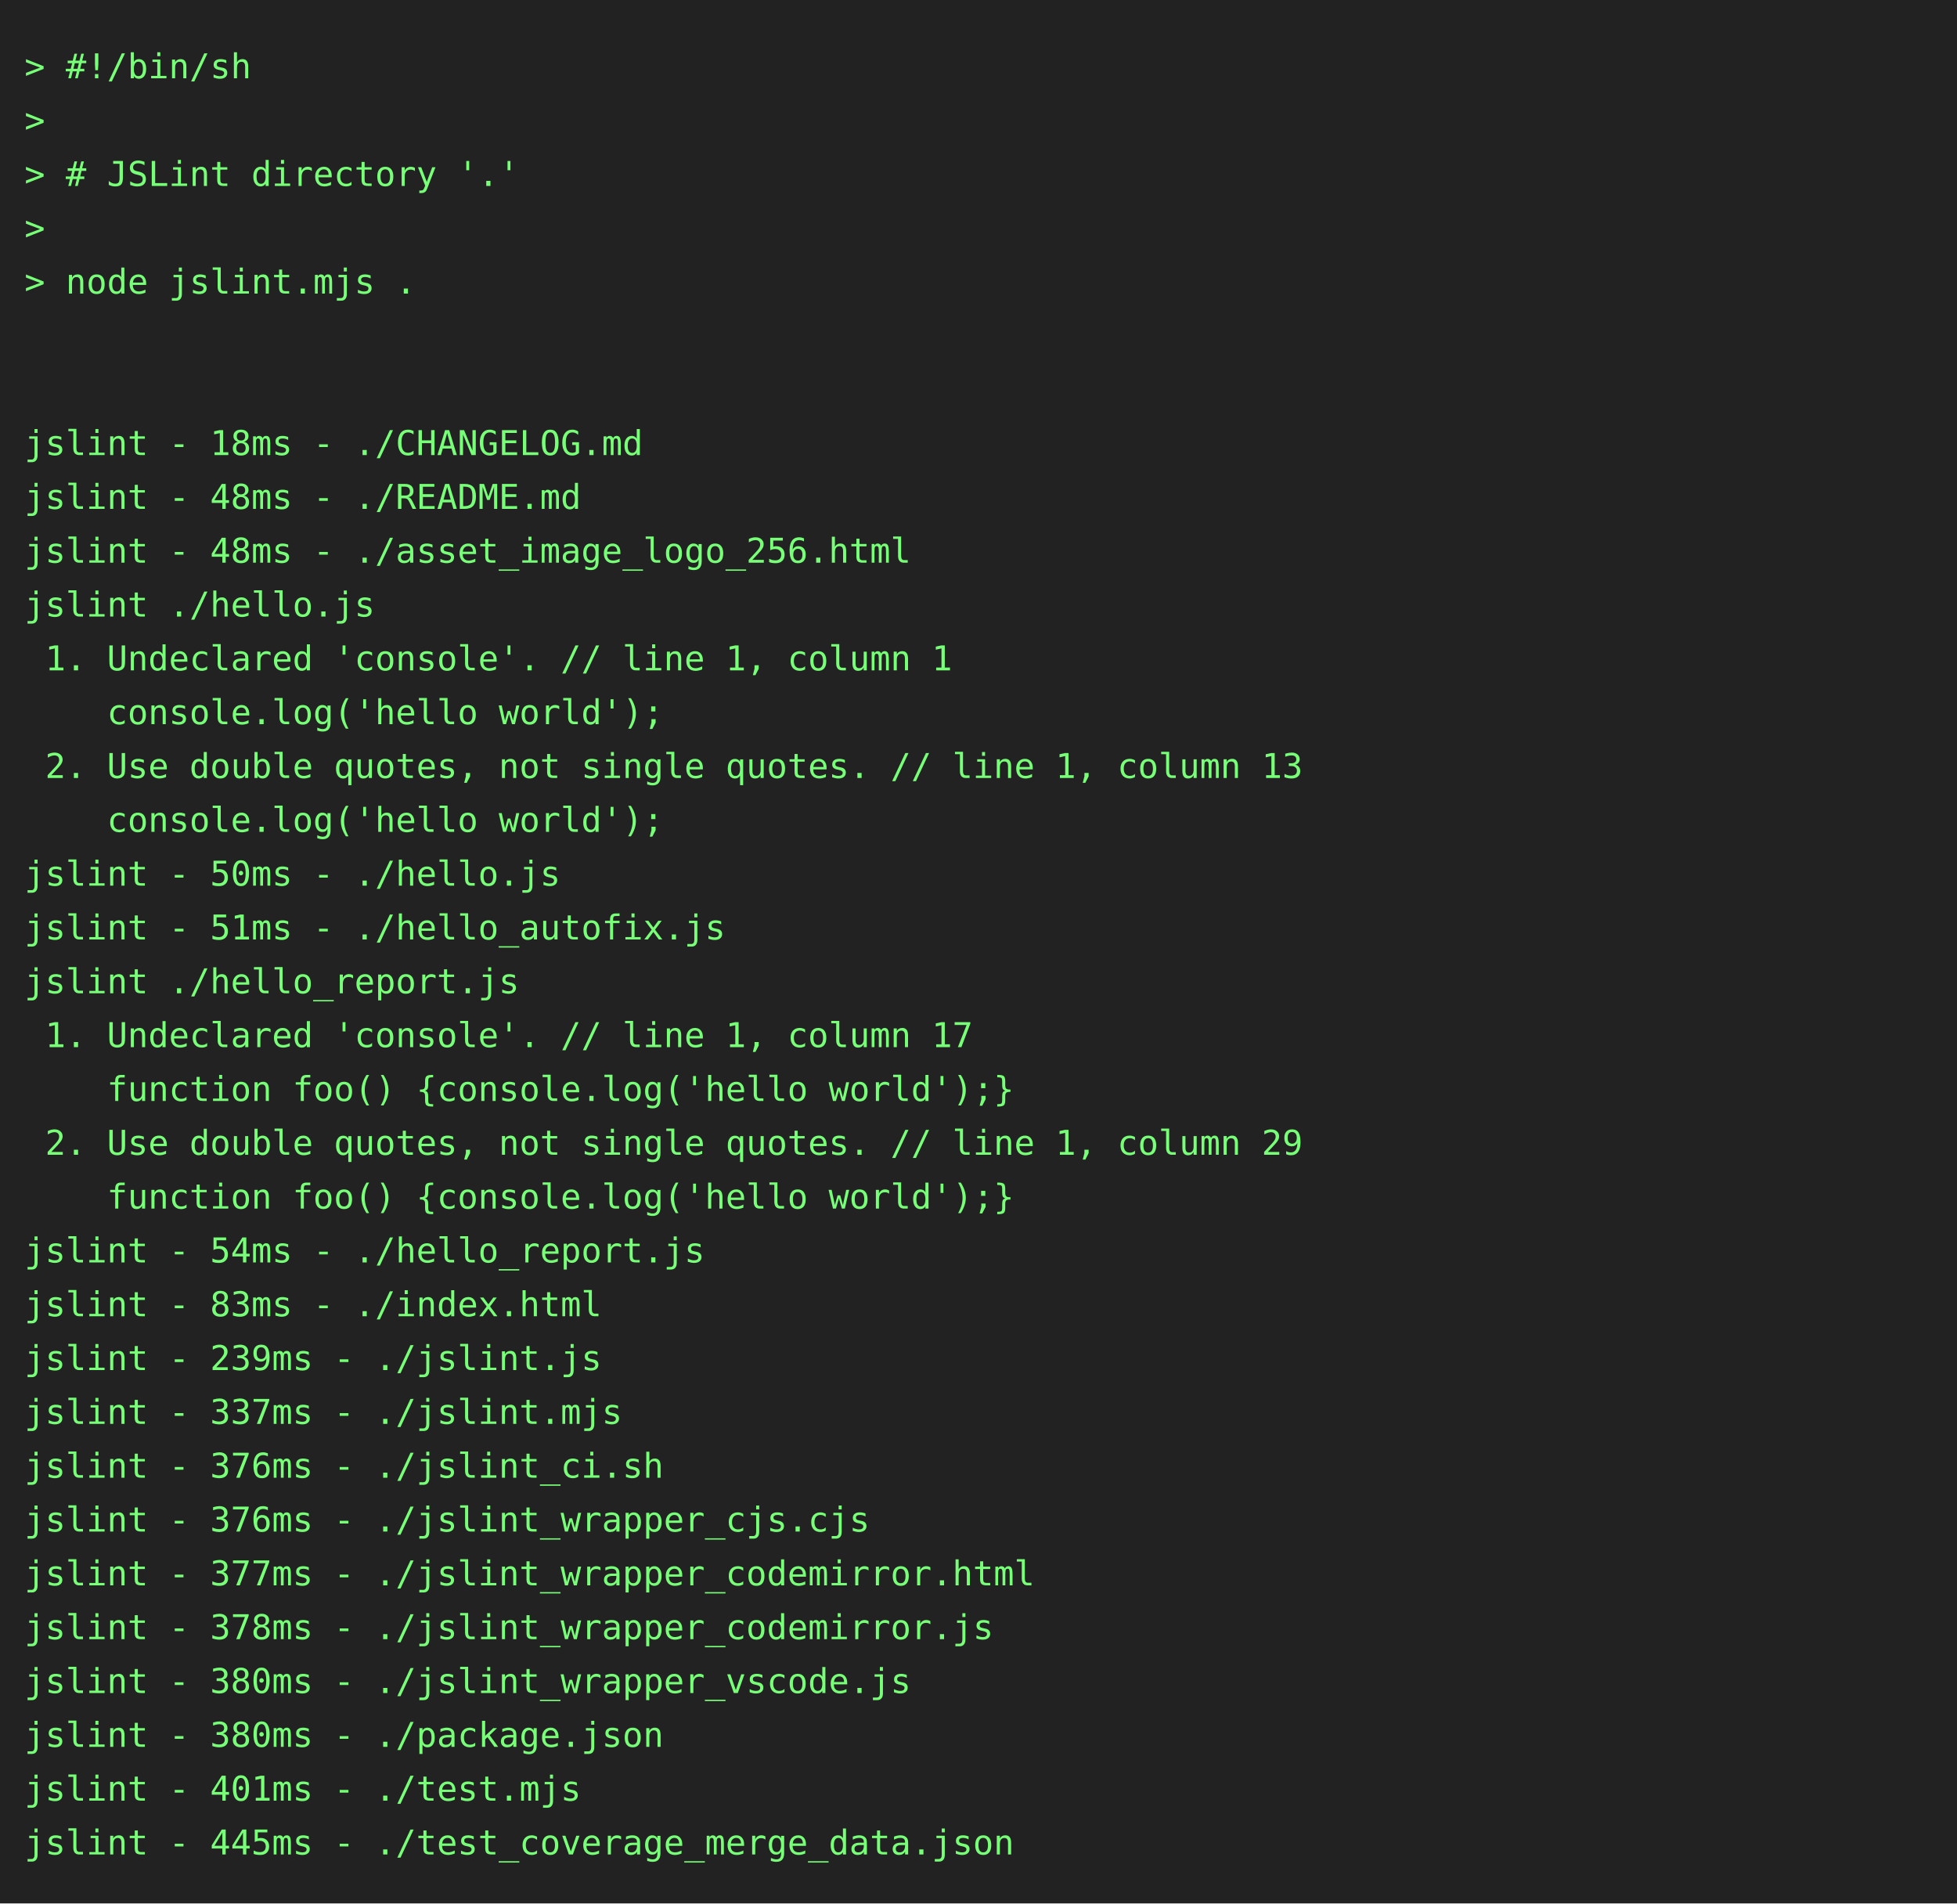
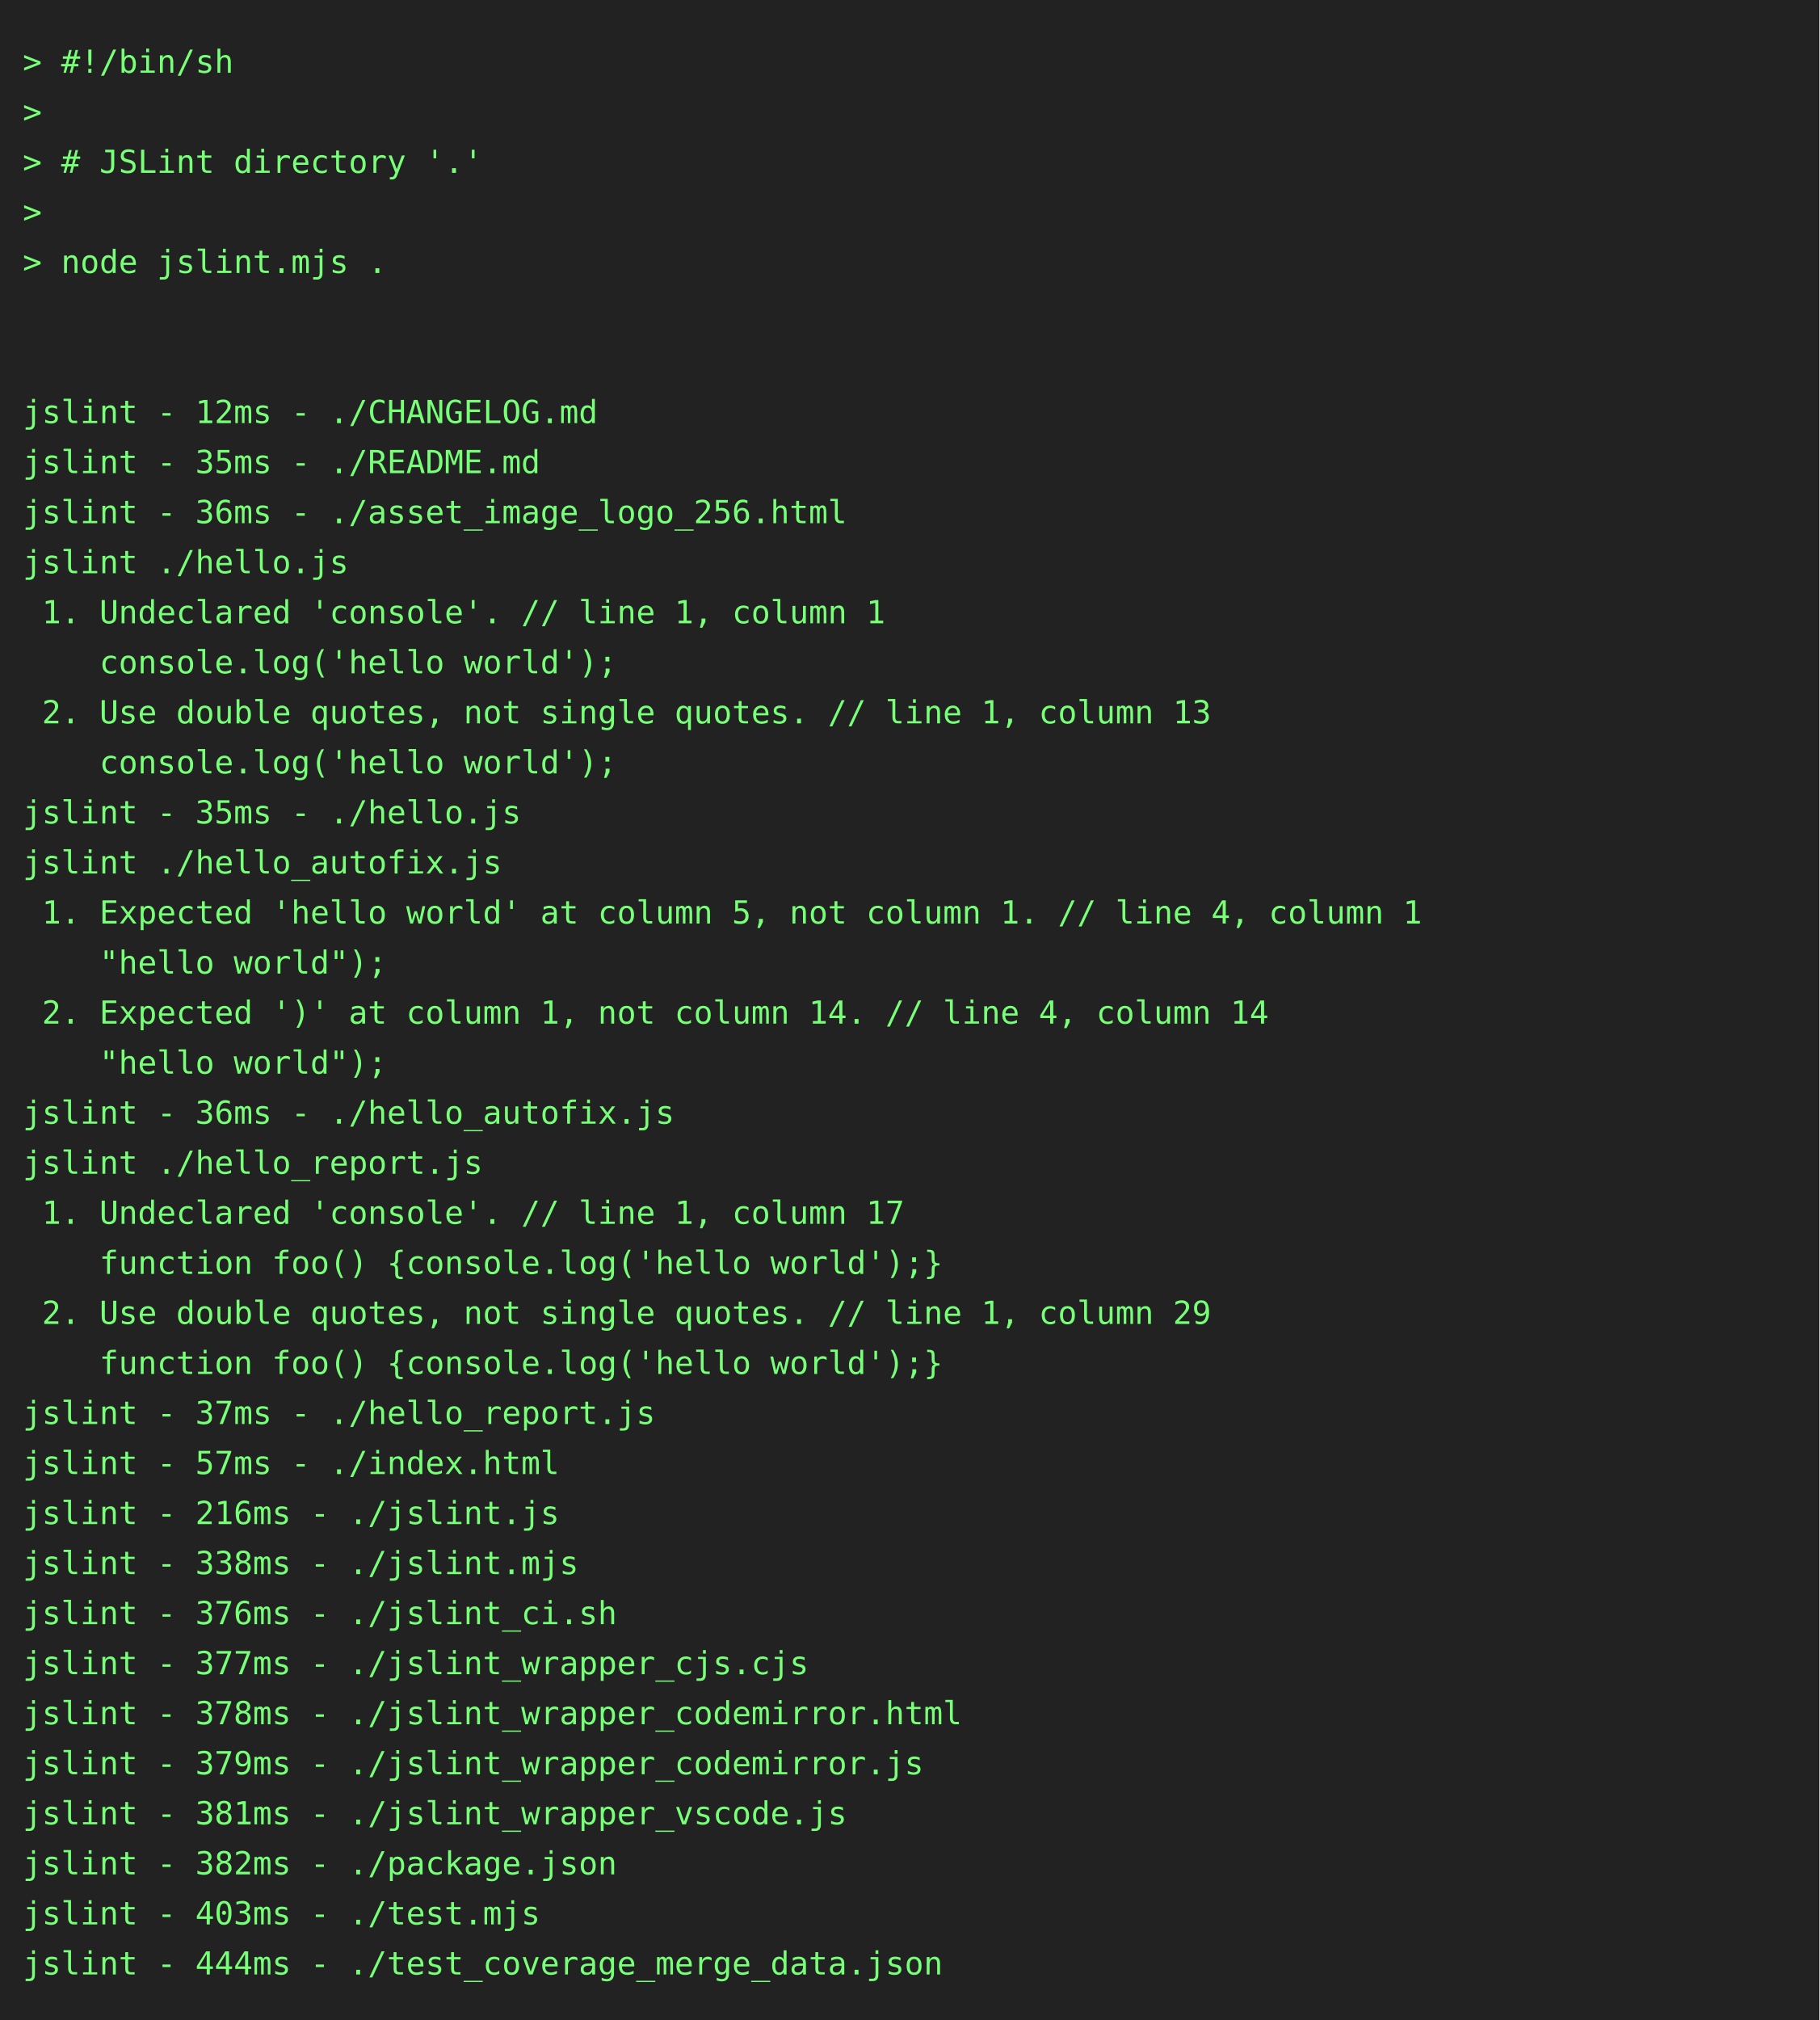
- <svg xmlns="http://www.w3.org/2000/svg" height="778" width="800">
-   <rect height="778" fill="#222" width="800" />
+ <svg xmlns="http://www.w3.org/2000/svg" height="888" width="800">
+   <rect height="888" fill="#222" width="800" />
  <text fill="#7f7" font-family="consolas, menlo, monospace" font-size="14" xml:space="preserve">
    <tspan lengthAdjust="spacingAndGlyphs" textLength="768" x="10" y="32">&gt; #!/bin/sh                                                                                      </tspan>
    <tspan lengthAdjust="spacingAndGlyphs" textLength="768" x="10" y="54">&gt;                                                                                                </tspan>
    <tspan lengthAdjust="spacingAndGlyphs" textLength="768" x="10" y="76">&gt; # JSLint directory '.'                                                                         </tspan>
    <tspan lengthAdjust="spacingAndGlyphs" textLength="768" x="10" y="98">&gt;                                                                                                </tspan>
    <tspan lengthAdjust="spacingAndGlyphs" textLength="768" x="10" y="120">&gt; node jslint.mjs .                                                                              </tspan>
    <tspan lengthAdjust="spacingAndGlyphs" textLength="768" x="10" y="142">                                                                                                 </tspan>
    <tspan lengthAdjust="spacingAndGlyphs" textLength="768" x="10" y="164">                                                                                                 </tspan>
-     <tspan lengthAdjust="spacingAndGlyphs" textLength="768" x="10" y="186">jslint - 18ms - ./CHANGELOG.md                                                                   </tspan>
-     <tspan lengthAdjust="spacingAndGlyphs" textLength="768" x="10" y="208">jslint - 48ms - ./README.md                                                                      </tspan>
-     <tspan lengthAdjust="spacingAndGlyphs" textLength="768" x="10" y="230">jslint - 48ms - ./asset_image_logo_256.html                                                      </tspan>
+     <tspan lengthAdjust="spacingAndGlyphs" textLength="768" x="10" y="186">jslint - 12ms - ./CHANGELOG.md                                                                   </tspan>
+     <tspan lengthAdjust="spacingAndGlyphs" textLength="768" x="10" y="208">jslint - 35ms - ./README.md                                                                      </tspan>
+     <tspan lengthAdjust="spacingAndGlyphs" textLength="768" x="10" y="230">jslint - 36ms - ./asset_image_logo_256.html                                                      </tspan>
    <tspan lengthAdjust="spacingAndGlyphs" textLength="768" x="10" y="252">jslint ./hello.js                                                                                </tspan>
    <tspan lengthAdjust="spacingAndGlyphs" textLength="768" x="10" y="274"> 1. Undeclared 'console'. // line 1, column 1                                                    </tspan>
    <tspan lengthAdjust="spacingAndGlyphs" textLength="768" x="10" y="296">    console.log('hello world');                                                                  </tspan>
    <tspan lengthAdjust="spacingAndGlyphs" textLength="768" x="10" y="318"> 2. Use double quotes, not single quotes. // line 1, column 13                                   </tspan>
    <tspan lengthAdjust="spacingAndGlyphs" textLength="768" x="10" y="340">    console.log('hello world');                                                                  </tspan>
-     <tspan lengthAdjust="spacingAndGlyphs" textLength="768" x="10" y="362">jslint - 50ms - ./hello.js                                                                       </tspan>
-     <tspan lengthAdjust="spacingAndGlyphs" textLength="768" x="10" y="384">jslint - 51ms - ./hello_autofix.js                                                               </tspan>
-     <tspan lengthAdjust="spacingAndGlyphs" textLength="768" x="10" y="406">jslint ./hello_report.js                                                                         </tspan>
-     <tspan lengthAdjust="spacingAndGlyphs" textLength="768" x="10" y="428"> 1. Undeclared 'console'. // line 1, column 17                                                   </tspan>
-     <tspan lengthAdjust="spacingAndGlyphs" textLength="768" x="10" y="450">    function foo() {console.log('hello world');}                                                 </tspan>
-     <tspan lengthAdjust="spacingAndGlyphs" textLength="768" x="10" y="472"> 2. Use double quotes, not single quotes. // line 1, column 29                                   </tspan>
-     <tspan lengthAdjust="spacingAndGlyphs" textLength="768" x="10" y="494">    function foo() {console.log('hello world');}                                                 </tspan>
-     <tspan lengthAdjust="spacingAndGlyphs" textLength="768" x="10" y="516">jslint - 54ms - ./hello_report.js                                                                </tspan>
-     <tspan lengthAdjust="spacingAndGlyphs" textLength="768" x="10" y="538">jslint - 83ms - ./index.html                                                                     </tspan>
-     <tspan lengthAdjust="spacingAndGlyphs" textLength="768" x="10" y="560">jslint - 239ms - ./jslint.js                                                                     </tspan>
-     <tspan lengthAdjust="spacingAndGlyphs" textLength="768" x="10" y="582">jslint - 337ms - ./jslint.mjs                                                                    </tspan>
-     <tspan lengthAdjust="spacingAndGlyphs" textLength="768" x="10" y="604">jslint - 376ms - ./jslint_ci.sh                                                                  </tspan>
-     <tspan lengthAdjust="spacingAndGlyphs" textLength="768" x="10" y="626">jslint - 376ms - ./jslint_wrapper_cjs.cjs                                                        </tspan>
-     <tspan lengthAdjust="spacingAndGlyphs" textLength="768" x="10" y="648">jslint - 377ms - ./jslint_wrapper_codemirror.html                                                </tspan>
-     <tspan lengthAdjust="spacingAndGlyphs" textLength="768" x="10" y="670">jslint - 378ms - ./jslint_wrapper_codemirror.js                                                  </tspan>
-     <tspan lengthAdjust="spacingAndGlyphs" textLength="768" x="10" y="692">jslint - 380ms - ./jslint_wrapper_vscode.js                                                      </tspan>
-     <tspan lengthAdjust="spacingAndGlyphs" textLength="768" x="10" y="714">jslint - 380ms - ./package.json                                                                  </tspan>
-     <tspan lengthAdjust="spacingAndGlyphs" textLength="768" x="10" y="736">jslint - 401ms - ./test.mjs                                                                      </tspan>
-     <tspan lengthAdjust="spacingAndGlyphs" textLength="768" x="10" y="758">jslint - 445ms - ./test_coverage_merge_data.json                                                 </tspan>
+     <tspan lengthAdjust="spacingAndGlyphs" textLength="768" x="10" y="362">jslint - 35ms - ./hello.js                                                                       </tspan>
+     <tspan lengthAdjust="spacingAndGlyphs" textLength="768" x="10" y="384">jslint ./hello_autofix.js                                                                        </tspan>
+     <tspan lengthAdjust="spacingAndGlyphs" textLength="768" x="10" y="406"> 1. Expected 'hello world' at column 5, not column 1. // line 4, column 1                        </tspan>
+     <tspan lengthAdjust="spacingAndGlyphs" textLength="768" x="10" y="428">    "hello world");                                                                              </tspan>
+     <tspan lengthAdjust="spacingAndGlyphs" textLength="768" x="10" y="450"> 2. Expected ')' at column 1, not column 14. // line 4, column 14                                </tspan>
+     <tspan lengthAdjust="spacingAndGlyphs" textLength="768" x="10" y="472">    "hello world");                                                                              </tspan>
+     <tspan lengthAdjust="spacingAndGlyphs" textLength="768" x="10" y="494">jslint - 36ms - ./hello_autofix.js                                                               </tspan>
+     <tspan lengthAdjust="spacingAndGlyphs" textLength="768" x="10" y="516">jslint ./hello_report.js                                                                         </tspan>
+     <tspan lengthAdjust="spacingAndGlyphs" textLength="768" x="10" y="538"> 1. Undeclared 'console'. // line 1, column 17                                                   </tspan>
+     <tspan lengthAdjust="spacingAndGlyphs" textLength="768" x="10" y="560">    function foo() {console.log('hello world');}                                                 </tspan>
+     <tspan lengthAdjust="spacingAndGlyphs" textLength="768" x="10" y="582"> 2. Use double quotes, not single quotes. // line 1, column 29                                   </tspan>
+     <tspan lengthAdjust="spacingAndGlyphs" textLength="768" x="10" y="604">    function foo() {console.log('hello world');}                                                 </tspan>
+     <tspan lengthAdjust="spacingAndGlyphs" textLength="768" x="10" y="626">jslint - 37ms - ./hello_report.js                                                                </tspan>
+     <tspan lengthAdjust="spacingAndGlyphs" textLength="768" x="10" y="648">jslint - 57ms - ./index.html                                                                     </tspan>
+     <tspan lengthAdjust="spacingAndGlyphs" textLength="768" x="10" y="670">jslint - 216ms - ./jslint.js                                                                     </tspan>
+     <tspan lengthAdjust="spacingAndGlyphs" textLength="768" x="10" y="692">jslint - 338ms - ./jslint.mjs                                                                    </tspan>
+     <tspan lengthAdjust="spacingAndGlyphs" textLength="768" x="10" y="714">jslint - 376ms - ./jslint_ci.sh                                                                  </tspan>
+     <tspan lengthAdjust="spacingAndGlyphs" textLength="768" x="10" y="736">jslint - 377ms - ./jslint_wrapper_cjs.cjs                                                        </tspan>
+     <tspan lengthAdjust="spacingAndGlyphs" textLength="768" x="10" y="758">jslint - 378ms - ./jslint_wrapper_codemirror.html                                                </tspan>
+     <tspan lengthAdjust="spacingAndGlyphs" textLength="768" x="10" y="780">jslint - 379ms - ./jslint_wrapper_codemirror.js                                                  </tspan>
+     <tspan lengthAdjust="spacingAndGlyphs" textLength="768" x="10" y="802">jslint - 381ms - ./jslint_wrapper_vscode.js                                                      </tspan>
+     <tspan lengthAdjust="spacingAndGlyphs" textLength="768" x="10" y="824">jslint - 382ms - ./package.json                                                                  </tspan>
+     <tspan lengthAdjust="spacingAndGlyphs" textLength="768" x="10" y="846">jslint - 403ms - ./test.mjs                                                                      </tspan>
+     <tspan lengthAdjust="spacingAndGlyphs" textLength="768" x="10" y="868">jslint - 444ms - ./test_coverage_merge_data.json                                                 </tspan>
  </text>
</svg>
